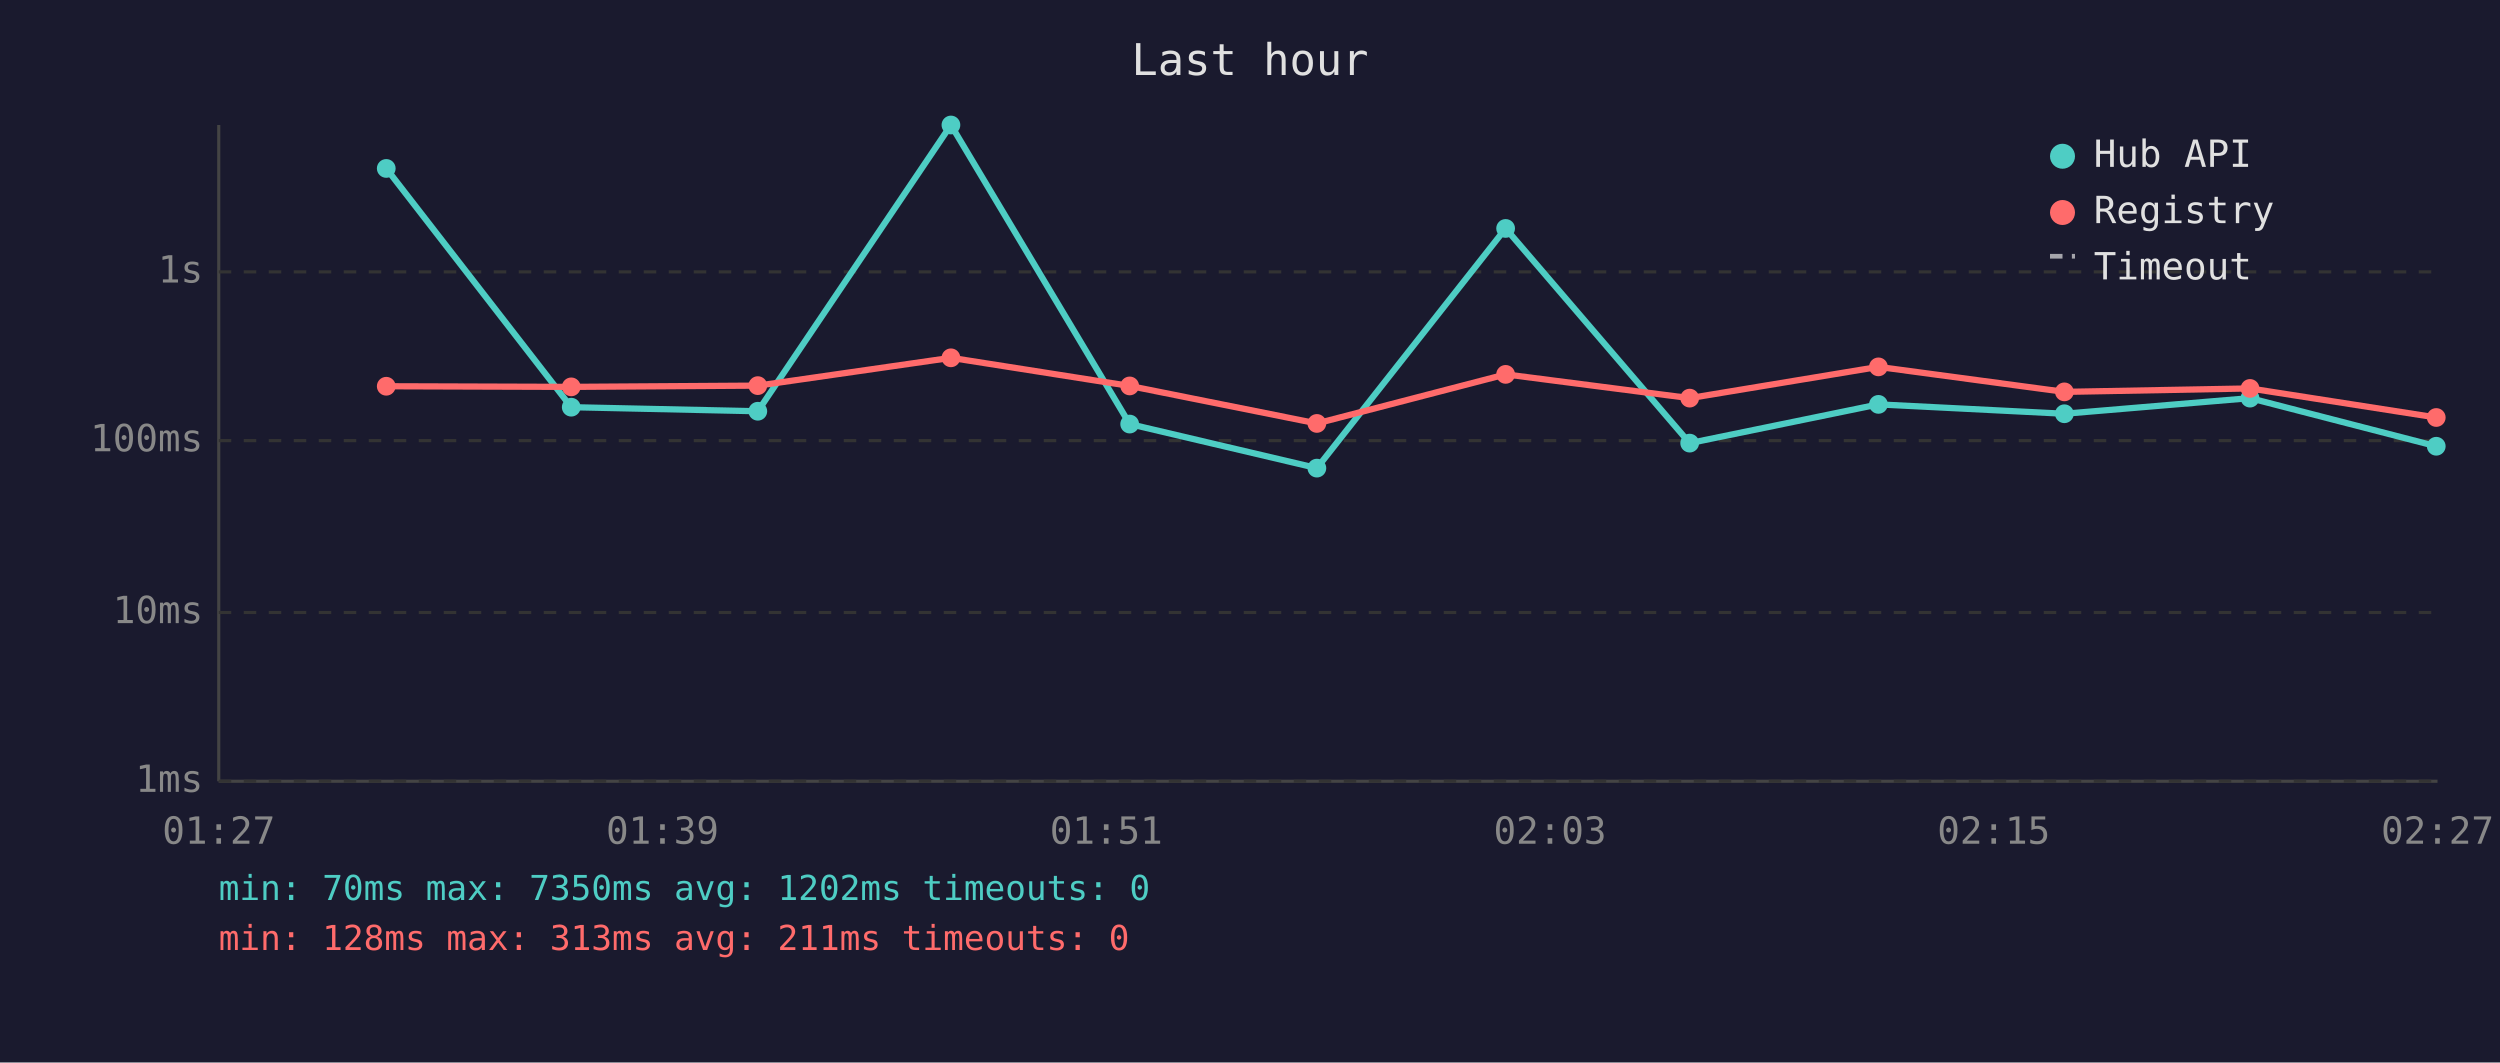
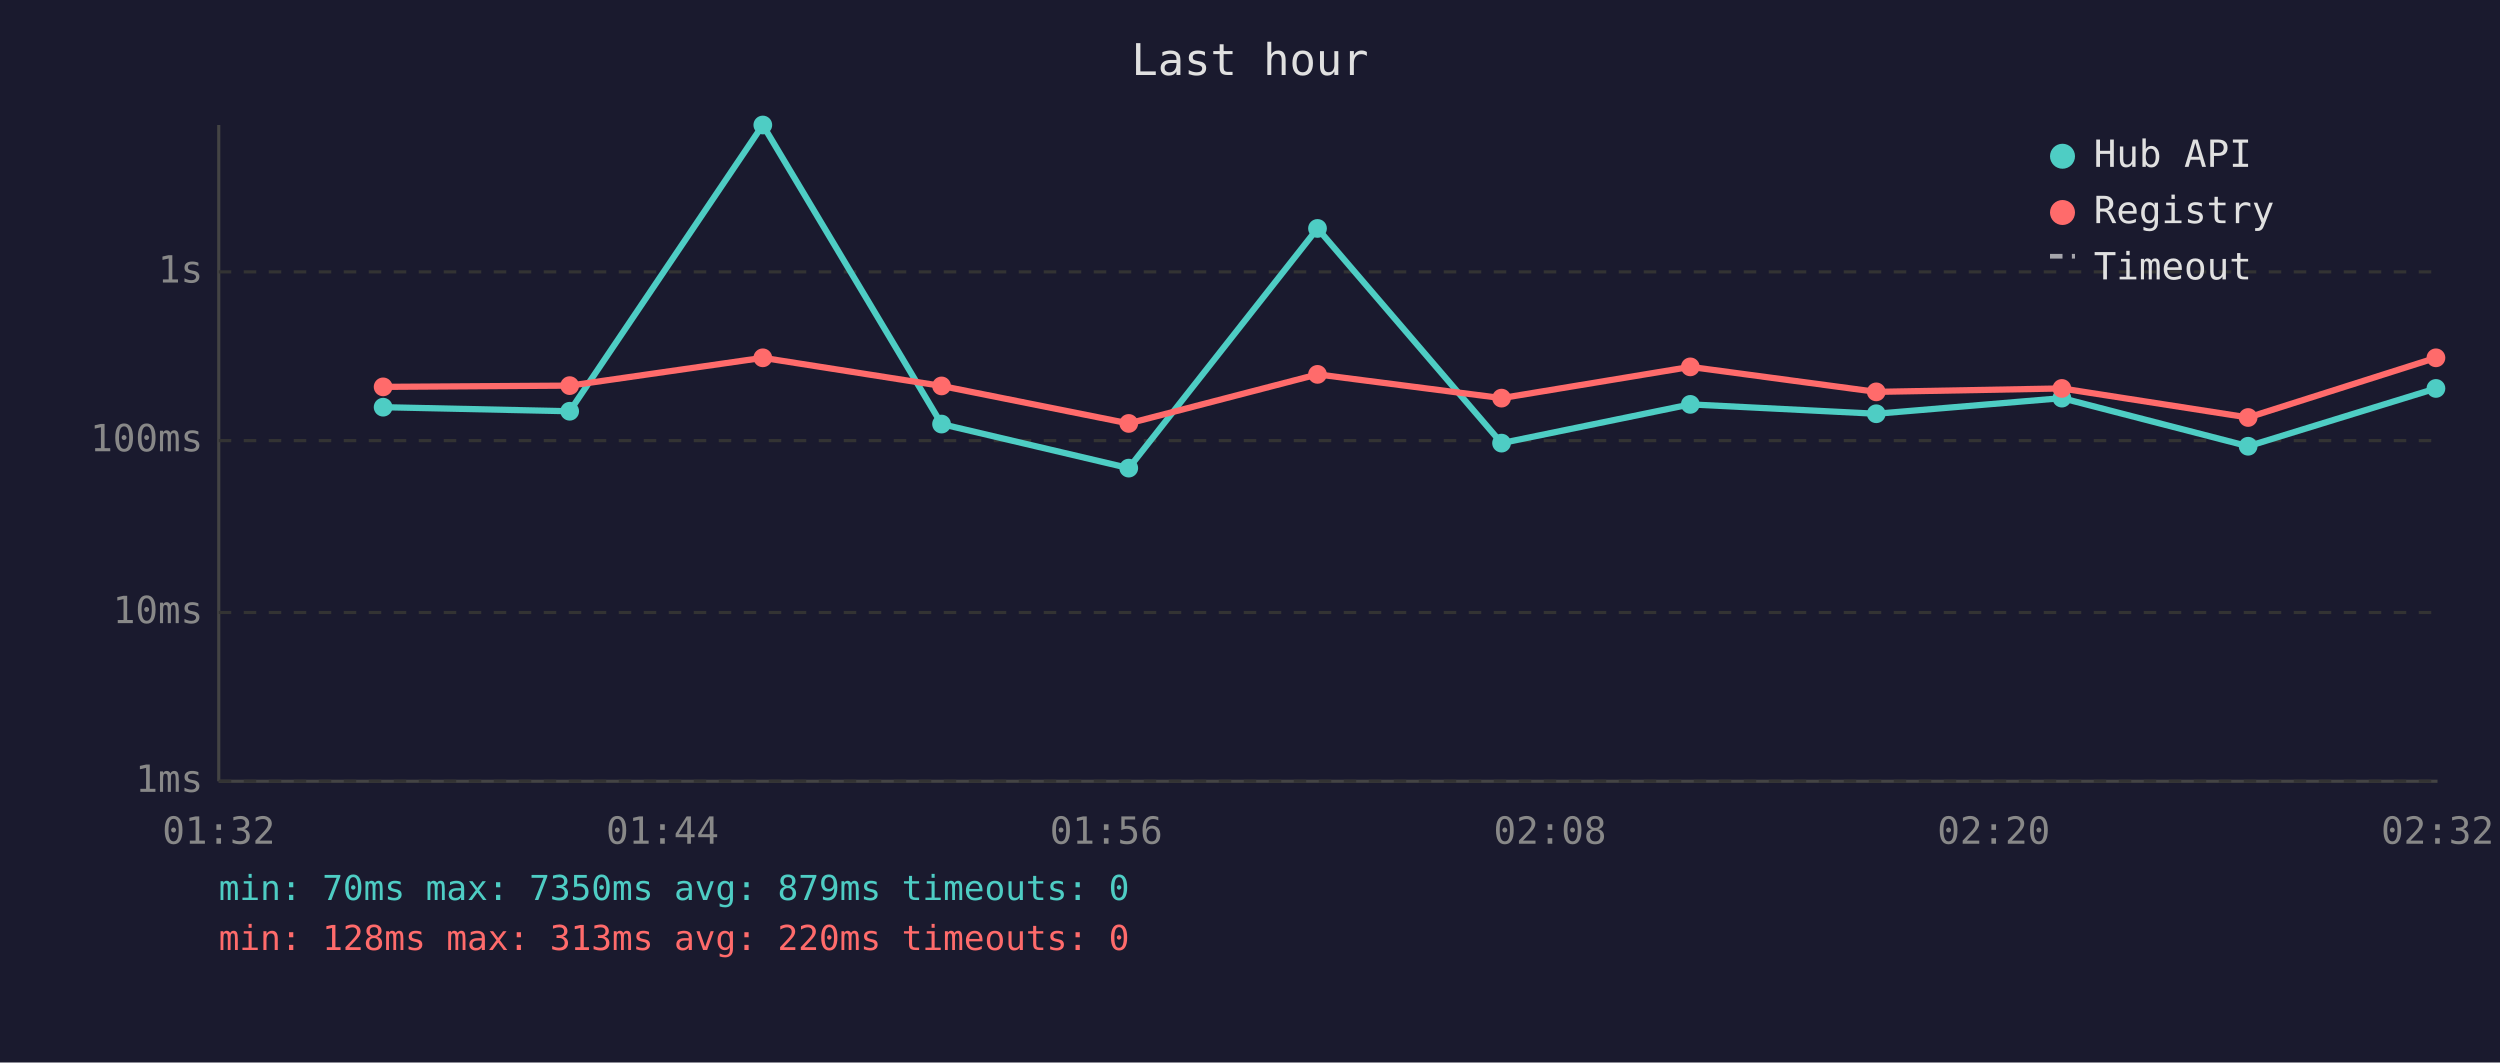
<svg xmlns="http://www.w3.org/2000/svg" viewBox="0 0 800 340" font-family="monospace" font-size="12">
  <rect width="800" height="340" fill="#1a1a2e" />
  <text x="400" y="24" fill="#e0e0e0" font-size="14" text-anchor="middle">Last hour</text>
  <line x1="70" y1="40" x2="70" y2="250" stroke="#444" stroke-width="1" />
  <line x1="70" y1="250" x2="780" y2="250" stroke="#444" stroke-width="1" />
  <line x1="70" y1="250" x2="780" y2="250" stroke="#333" stroke-width="1" stroke-dasharray="4" />
  <text x="65" y="250" fill="#888" text-anchor="end" dominant-baseline="middle">1ms</text>
  <line x1="70" y1="196" x2="780" y2="196" stroke="#333" stroke-width="1" stroke-dasharray="4" />
  <text x="65" y="196" fill="#888" text-anchor="end" dominant-baseline="middle">10ms</text>
  <line x1="70" y1="141" x2="780" y2="141" stroke="#333" stroke-width="1" stroke-dasharray="4" />
  <text x="65" y="141" fill="#888" text-anchor="end" dominant-baseline="middle">100ms</text>
  <line x1="70" y1="87" x2="780" y2="87" stroke="#333" stroke-width="1" stroke-dasharray="4" />
  <text x="65" y="87" fill="#888" text-anchor="end" dominant-baseline="middle">1s</text>
-   <text x="70" y="270" fill="#888" text-anchor="middle">01:27</text>
-   <text x="212" y="270" fill="#888" text-anchor="middle">01:39</text>
-   <text x="354" y="270" fill="#888" text-anchor="middle">01:51</text>
-   <text x="496" y="270" fill="#888" text-anchor="middle">02:03</text>
-   <text x="638" y="270" fill="#888" text-anchor="middle">02:15</text>
-   <text x="780" y="270" fill="#888" text-anchor="middle">02:27</text>
-   <polyline points="123.6,53.9 182.8,130.3 242.5,131.6 304.3,40.0 361.5,135.7 421.4,149.8 481.8,73.1 540.7,141.8 601.1,129.4 660.6,132.4 720.0,127.4 779.6,142.8" fill="none" stroke="#4ecdc4" stroke-width="2" opacity="1" />
-   <circle cx="123.6" cy="53.9" r="3" fill="#4ecdc4" />
-   <circle cx="182.8" cy="130.3" r="3" fill="#4ecdc4" />
-   <circle cx="242.5" cy="131.6" r="3" fill="#4ecdc4" />
-   <circle cx="304.3" cy="40.0" r="3" fill="#4ecdc4" />
-   <circle cx="361.5" cy="135.7" r="3" fill="#4ecdc4" />
-   <circle cx="421.4" cy="149.8" r="3" fill="#4ecdc4" />
-   <circle cx="481.8" cy="73.1" r="3" fill="#4ecdc4" />
-   <circle cx="540.7" cy="141.8" r="3" fill="#4ecdc4" />
-   <circle cx="601.1" cy="129.4" r="3" fill="#4ecdc4" />
-   <circle cx="660.6" cy="132.4" r="3" fill="#4ecdc4" />
-   <circle cx="720.0" cy="127.4" r="3" fill="#4ecdc4" />
-   <circle cx="779.6" cy="142.8" r="3" fill="#4ecdc4" />
-   <polyline points="123.6,123.6 182.8,123.8 242.5,123.4 304.3,114.5 361.5,123.5 421.4,135.5 481.8,119.8 540.7,127.4 601.1,117.4 660.6,125.4 720.0,124.3 779.6,133.6" fill="none" stroke="#ff6b6b" stroke-width="2" opacity="1" />
-   <circle cx="123.6" cy="123.6" r="3" fill="#ff6b6b" />
-   <circle cx="182.8" cy="123.8" r="3" fill="#ff6b6b" />
-   <circle cx="242.5" cy="123.4" r="3" fill="#ff6b6b" />
-   <circle cx="304.3" cy="114.5" r="3" fill="#ff6b6b" />
-   <circle cx="361.5" cy="123.5" r="3" fill="#ff6b6b" />
-   <circle cx="421.4" cy="135.5" r="3" fill="#ff6b6b" />
-   <circle cx="481.8" cy="119.8" r="3" fill="#ff6b6b" />
-   <circle cx="540.7" cy="127.4" r="3" fill="#ff6b6b" />
-   <circle cx="601.1" cy="117.4" r="3" fill="#ff6b6b" />
-   <circle cx="660.6" cy="125.4" r="3" fill="#ff6b6b" />
-   <circle cx="720.0" cy="124.3" r="3" fill="#ff6b6b" />
-   <circle cx="779.6" cy="133.6" r="3" fill="#ff6b6b" />
+   <text x="70" y="270" fill="#888" text-anchor="middle">01:32</text>
+   <text x="212" y="270" fill="#888" text-anchor="middle">01:44</text>
+   <text x="354" y="270" fill="#888" text-anchor="middle">01:56</text>
+   <text x="496" y="270" fill="#888" text-anchor="middle">02:08</text>
+   <text x="638" y="270" fill="#888" text-anchor="middle">02:20</text>
+   <text x="780" y="270" fill="#888" text-anchor="middle">02:32</text>
+   <polyline points="122.6,130.3 182.3,131.6 244.1,40.0 301.3,135.7 361.2,149.8 421.6,73.1 480.5,141.8 540.9,129.4 600.4,132.4 659.8,127.4 719.4,142.8 779.5,124.3" fill="none" stroke="#4ecdc4" stroke-width="2" opacity="1" />
+   <circle cx="122.6" cy="130.3" r="3" fill="#4ecdc4" />
+   <circle cx="182.3" cy="131.6" r="3" fill="#4ecdc4" />
+   <circle cx="244.1" cy="40.0" r="3" fill="#4ecdc4" />
+   <circle cx="301.3" cy="135.7" r="3" fill="#4ecdc4" />
+   <circle cx="361.2" cy="149.8" r="3" fill="#4ecdc4" />
+   <circle cx="421.6" cy="73.1" r="3" fill="#4ecdc4" />
+   <circle cx="480.5" cy="141.8" r="3" fill="#4ecdc4" />
+   <circle cx="540.9" cy="129.4" r="3" fill="#4ecdc4" />
+   <circle cx="600.4" cy="132.4" r="3" fill="#4ecdc4" />
+   <circle cx="659.8" cy="127.4" r="3" fill="#4ecdc4" />
+   <circle cx="719.4" cy="142.8" r="3" fill="#4ecdc4" />
+   <circle cx="779.5" cy="124.3" r="3" fill="#4ecdc4" />
+   <polyline points="122.6,123.8 182.3,123.4 244.1,114.5 301.3,123.5 361.2,135.5 421.6,119.8 480.5,127.4 540.9,117.4 600.4,125.4 659.8,124.3 719.4,133.6 779.5,114.5" fill="none" stroke="#ff6b6b" stroke-width="2" opacity="1" />
+   <circle cx="122.6" cy="123.8" r="3" fill="#ff6b6b" />
+   <circle cx="182.3" cy="123.4" r="3" fill="#ff6b6b" />
+   <circle cx="244.1" cy="114.5" r="3" fill="#ff6b6b" />
+   <circle cx="301.3" cy="123.5" r="3" fill="#ff6b6b" />
+   <circle cx="361.2" cy="135.5" r="3" fill="#ff6b6b" />
+   <circle cx="421.6" cy="119.8" r="3" fill="#ff6b6b" />
+   <circle cx="480.5" cy="127.4" r="3" fill="#ff6b6b" />
+   <circle cx="540.9" cy="117.4" r="3" fill="#ff6b6b" />
+   <circle cx="600.4" cy="125.4" r="3" fill="#ff6b6b" />
+   <circle cx="659.8" cy="124.3" r="3" fill="#ff6b6b" />
+   <circle cx="719.4" cy="133.6" r="3" fill="#ff6b6b" />
+   <circle cx="779.5" cy="114.5" r="3" fill="#ff6b6b" />
  <circle cx="660" cy="50" r="4" fill="#4ecdc4" />
  <text x="670" y="50" fill="#e0e0e0" dominant-baseline="middle">Hub API</text>
  <circle cx="660" cy="68" r="4" fill="#ff6b6b" />
  <text x="670" y="68" fill="#e0e0e0" dominant-baseline="middle">Registry</text>
  <line x1="656" y1="82" x2="664" y2="82" stroke="#e0e0e0" stroke-width="1.5" stroke-dasharray="4,3" opacity="0.7" />
  <text x="670" y="86" fill="#e0e0e0" dominant-baseline="middle">Timeout</text>
-   <text x="70" y="288" fill="#4ecdc4" font-size="11">min: 70ms  max: 7350ms  avg: 1202ms  timeouts: 0</text>
-   <text x="70" y="304" fill="#ff6b6b" font-size="11">min: 128ms  max: 313ms  avg: 211ms  timeouts: 0</text>
+   <text x="70" y="288" fill="#4ecdc4" font-size="11">min: 70ms  max: 7350ms  avg: 879ms  timeouts: 0</text>
+   <text x="70" y="304" fill="#ff6b6b" font-size="11">min: 128ms  max: 313ms  avg: 220ms  timeouts: 0</text>
</svg>
